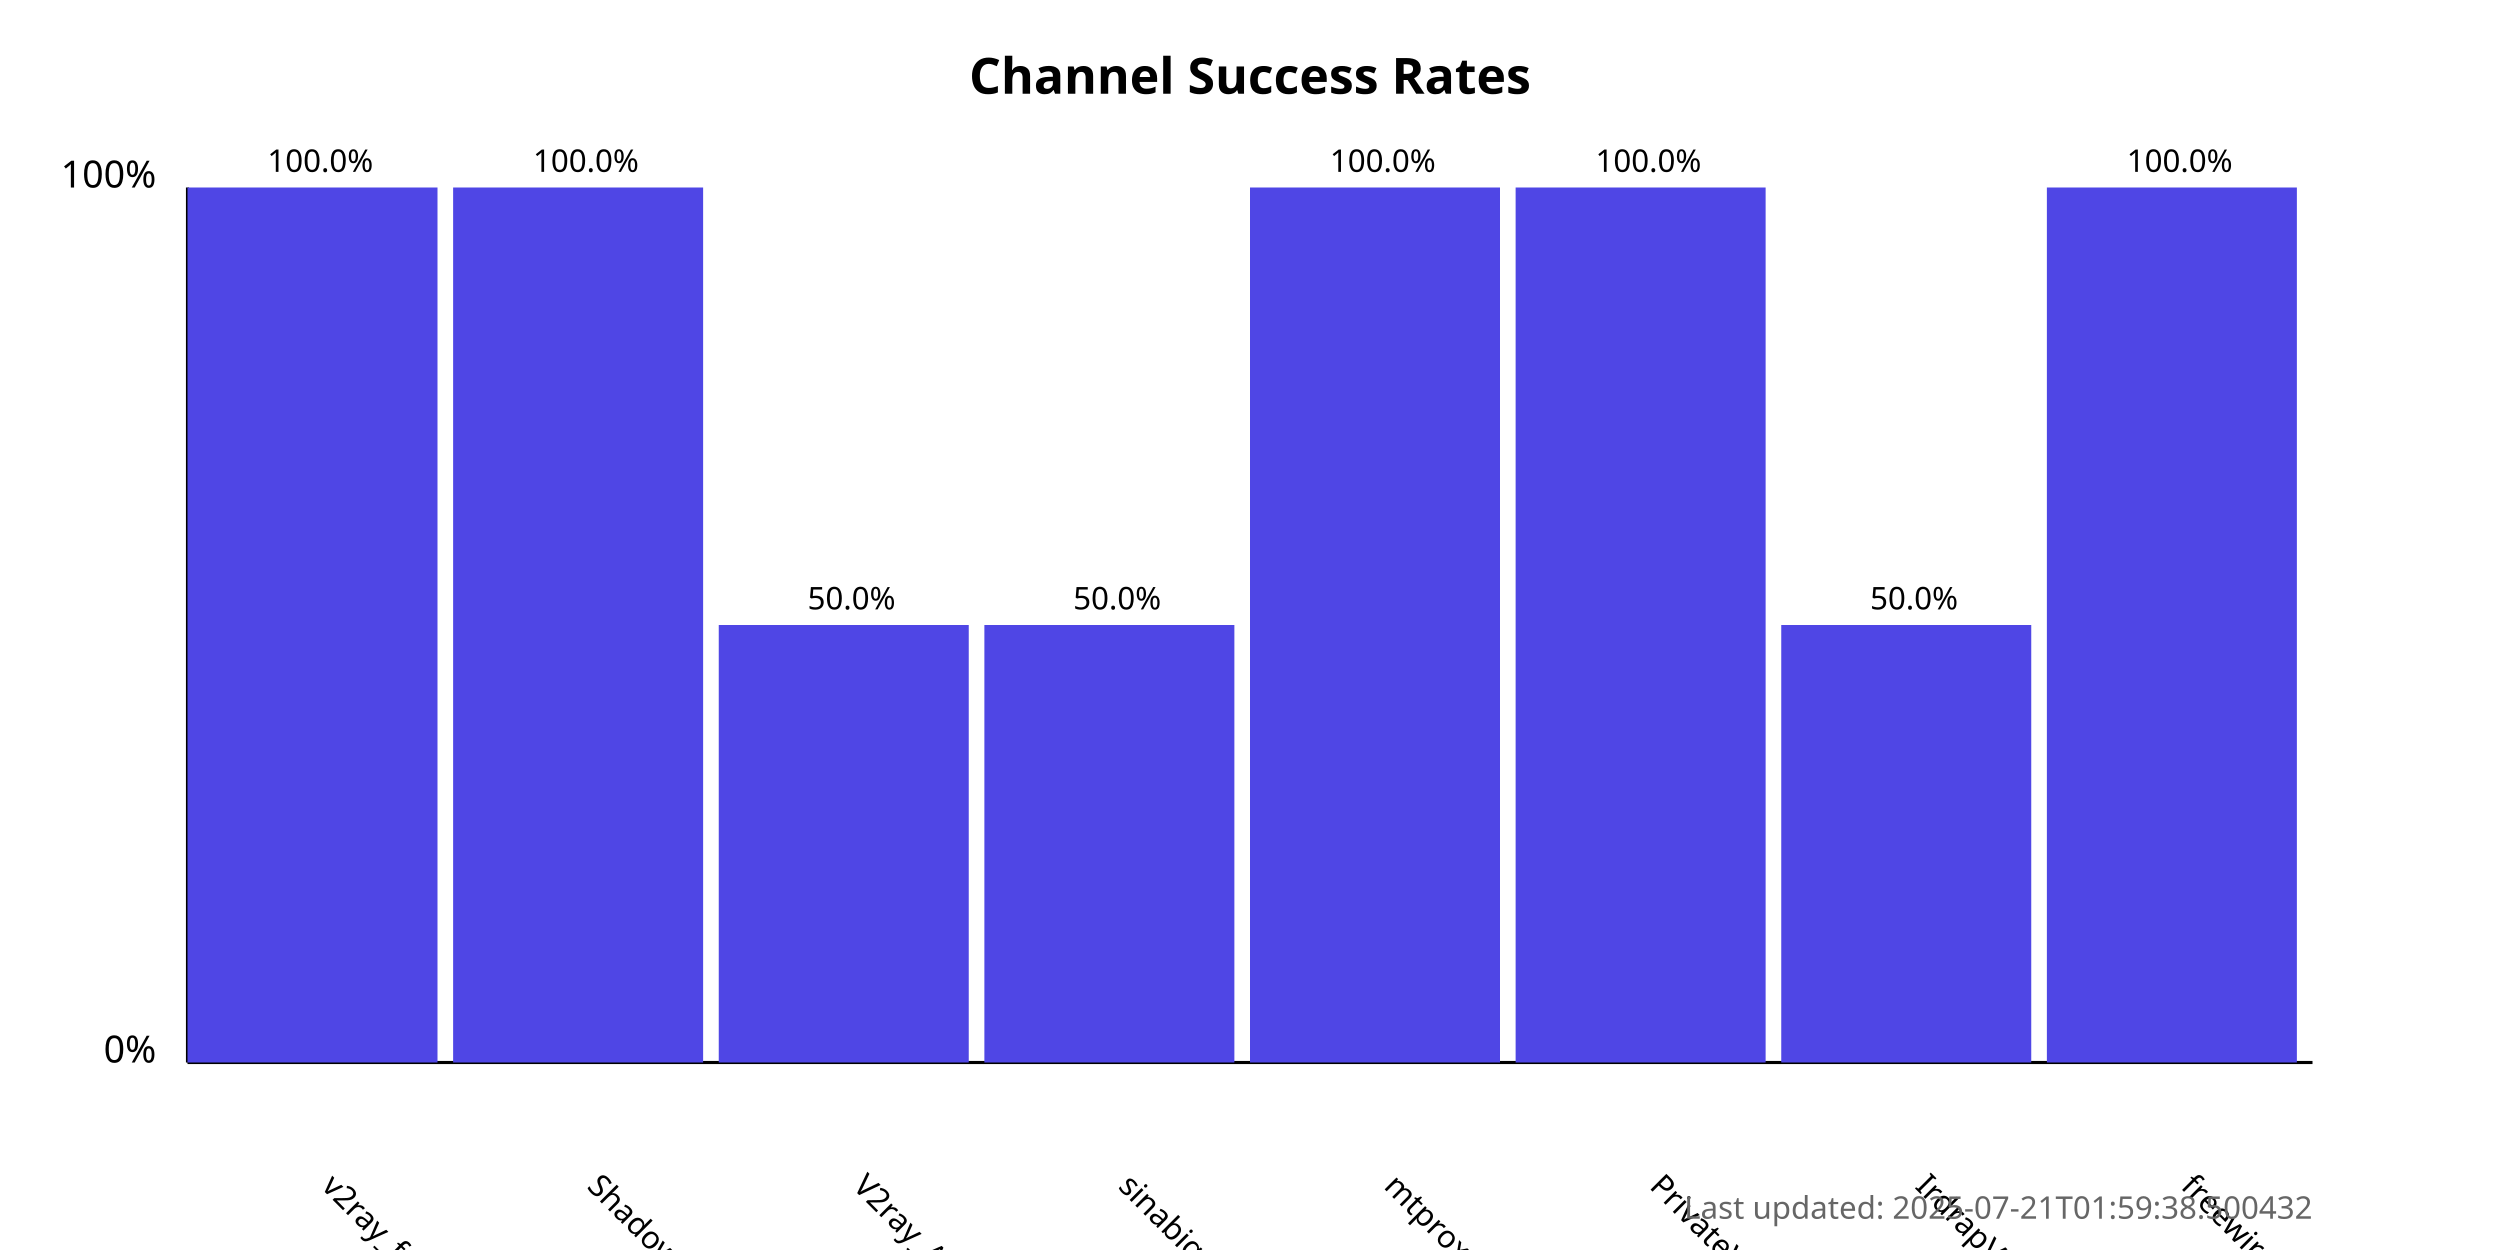
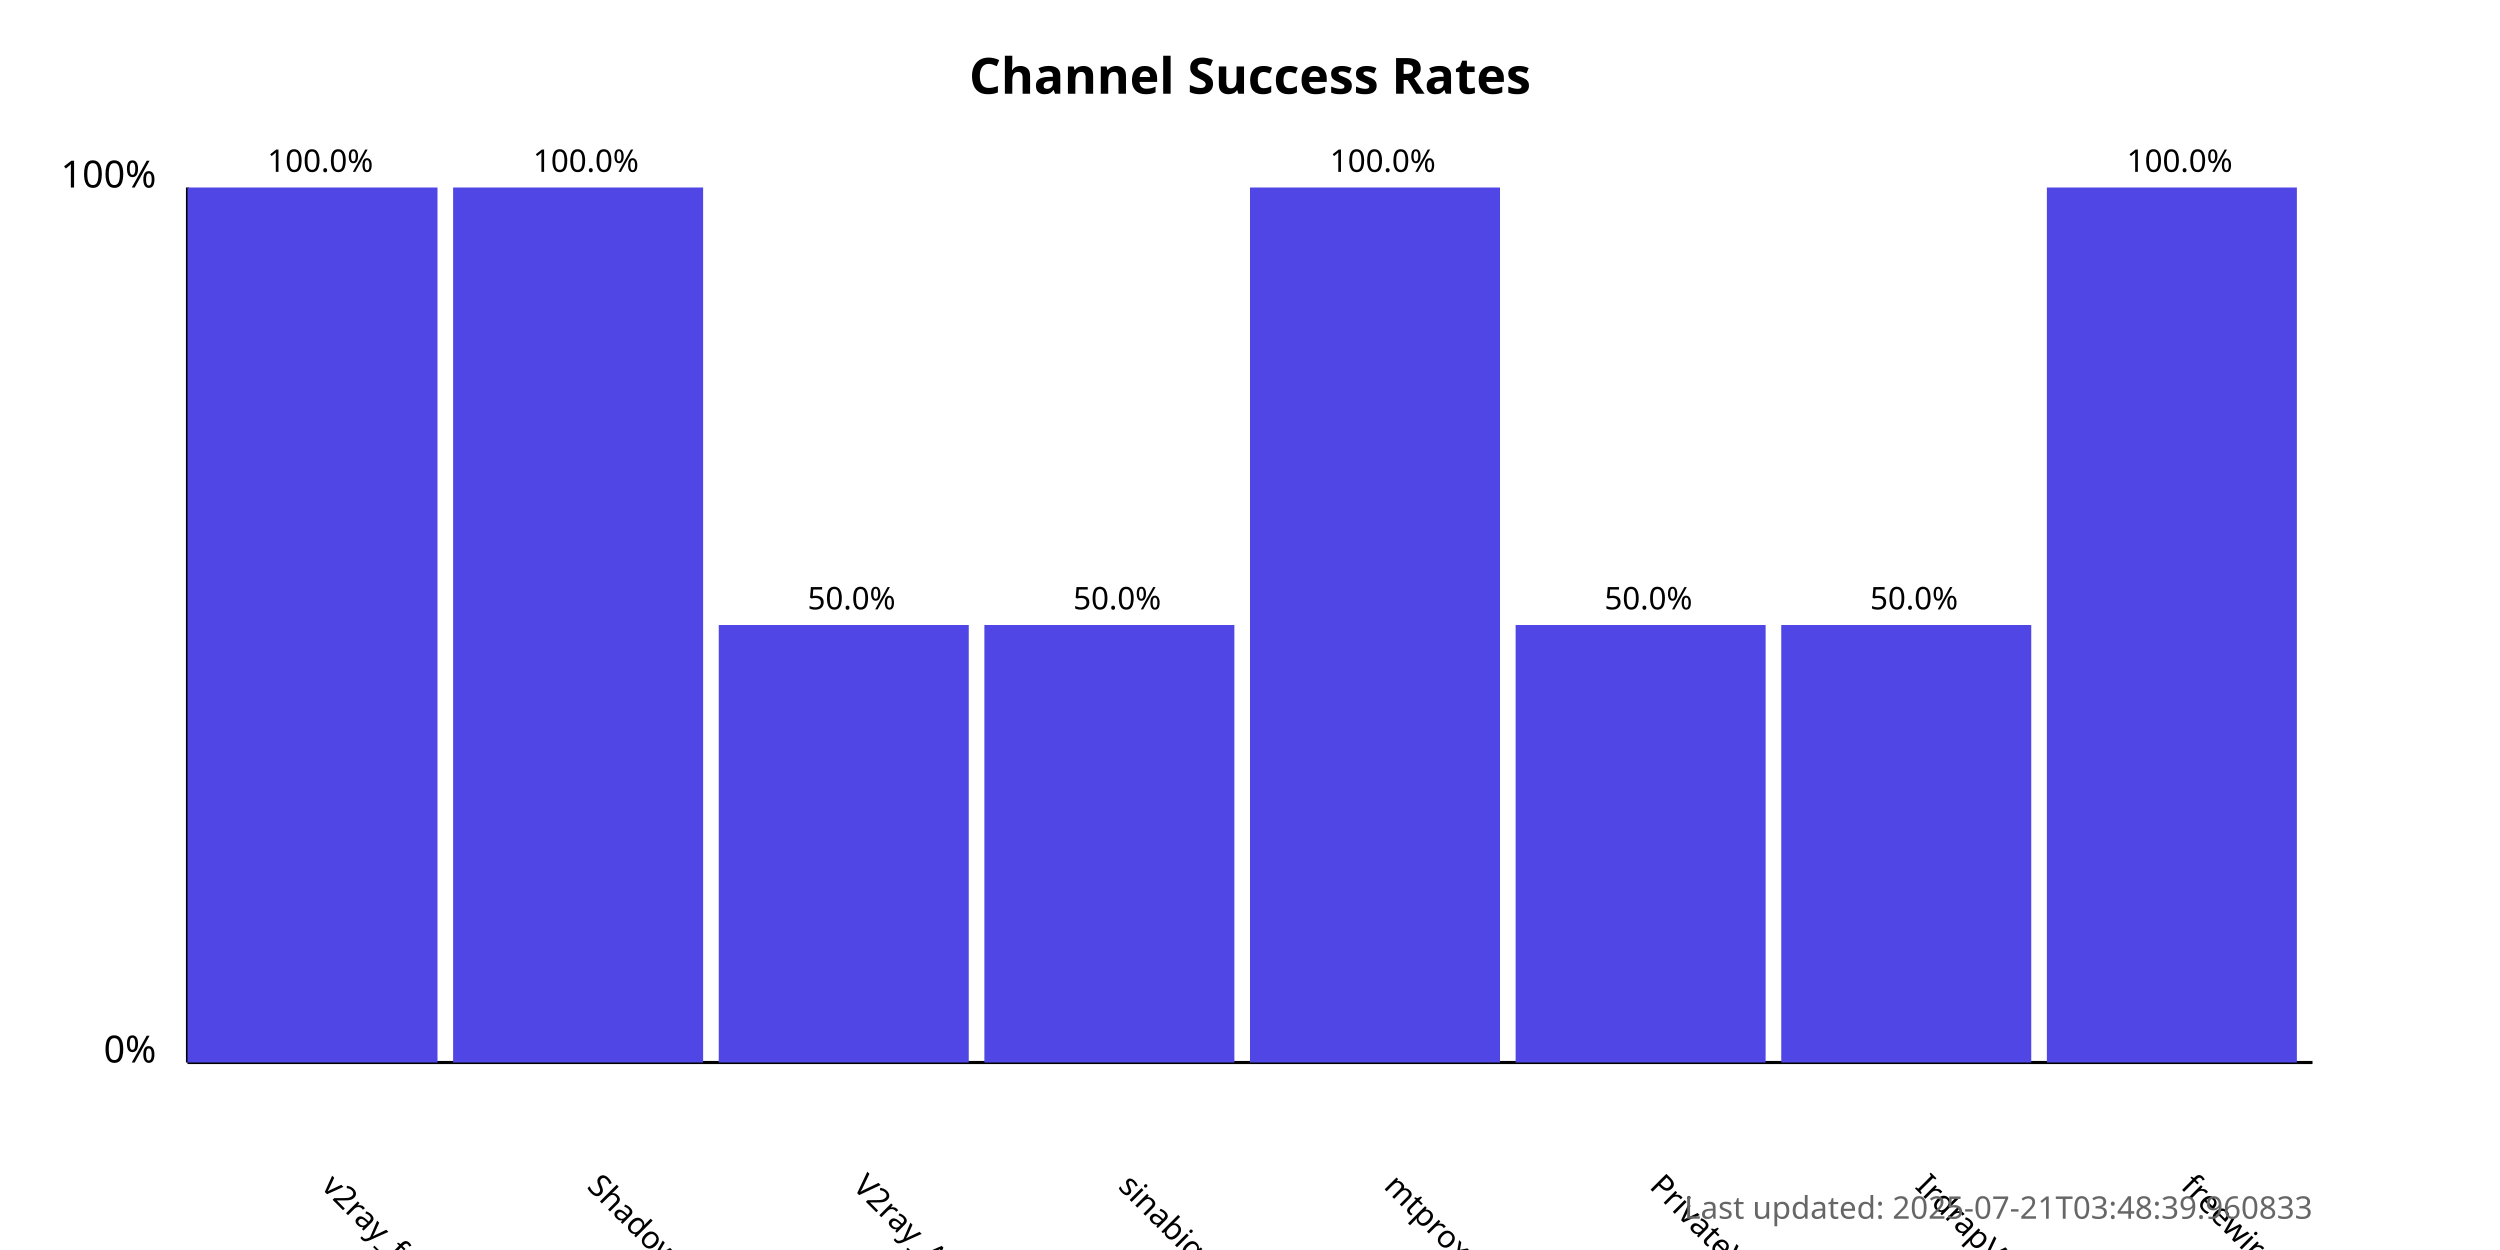
<svg xmlns="http://www.w3.org/2000/svg" width="800" height="400">
  <style>
            .chart-title { font: bold 16px sans-serif; }
            .axis-label { font: 12px sans-serif; }
            .tick-label { font: 10px sans-serif; }
            .bar { fill: #4f46e5; }
            .bar:hover { fill: #6366f1; }
            .timestamp { font: 10px sans-serif; fill: #666; }
        </style>
  <text x="400.0" y="30" text-anchor="middle" class="chart-title">
            Channel Success Rates
        </text>
  <line x1="60" y1="340" x2="60" y2="60" stroke="black" stroke-width="1" />
  <line x1="60" y1="340" x2="740" y2="340" stroke="black" stroke-width="1" />
  <text x="50" y="340" text-anchor="end" class="axis-label">0%</text>
  <text x="50" y="60" text-anchor="end" class="axis-label">100%</text>
  <g>
    <rect x="60" y="60.0" width="80.0" height="280.0" class="bar" />
    <text x="102.5" y="380" transform="rotate(45, 102.5, 380)" text-anchor="start" class="tick-label">
                v2ray_free_conf
            </text>
    <text x="102.5" y="55.0" text-anchor="middle" class="tick-label">
                100.0%
            </text>
  </g>
  <g>
    <rect x="145.0" y="60.0" width="80.0" height="280.0" class="bar" />
    <text x="187.5" y="380" transform="rotate(45, 187.5, 380)" text-anchor="start" class="tick-label">
                ShadowProxy66
            </text>
    <text x="187.5" y="55.0" text-anchor="middle" class="tick-label">
                100.0%
            </text>
  </g>
  <g>
    <rect x="230.0" y="200.0" width="80.0" height="140.0" class="bar" />
    <text x="272.5" y="380" transform="rotate(45, 272.5, 380)" text-anchor="start" class="tick-label">
                V2ray_Alpha
            </text>
    <text x="272.5" y="195.0" text-anchor="middle" class="tick-label">
                50.0%
            </text>
  </g>
  <g>
    <rect x="315.0" y="200.0" width="80.0" height="140.0" class="bar" />
    <text x="357.5" y="380" transform="rotate(45, 357.5, 380)" text-anchor="start" class="tick-label">
                sinabigo
            </text>
    <text x="357.5" y="195.0" text-anchor="middle" class="tick-label">
                50.0%
            </text>
  </g>
  <g>
    <rect x="400.0" y="60.0" width="80.0" height="280.0" class="bar" />
    <text x="442.5" y="380" transform="rotate(45, 442.5, 380)" text-anchor="start" class="tick-label">
                mtproxy_lists
            </text>
    <text x="442.5" y="55.0" text-anchor="middle" class="tick-label">
                100.0%
            </text>
  </g>
  <g>
-     <rect x="485.0" y="60.0" width="80.0" height="280.0" class="bar" />
+     <rect x="485.0" y="200.0" width="80.0" height="140.0" class="bar" />
    <text x="527.5" y="380" transform="rotate(45, 527.5, 380)" text-anchor="start" class="tick-label">
                PrivateVPNs
            </text>
-     <text x="527.5" y="55.0" text-anchor="middle" class="tick-label">
-                 100.0%
+     <text x="527.5" y="195.0" text-anchor="middle" class="tick-label">
+                 50.0%
            </text>
  </g>
  <g>
    <rect x="570.0" y="200.0" width="80.0" height="140.0" class="bar" />
    <text x="612.5" y="380" transform="rotate(45, 612.5, 380)" text-anchor="start" class="tick-label">
                IrdrapVPNnews
            </text>
    <text x="612.5" y="195.0" text-anchor="middle" class="tick-label">
                50.0%
            </text>
  </g>
  <g>
    <rect x="655.0" y="60.0" width="80.0" height="280.0" class="bar" />
    <text x="697.5" y="380" transform="rotate(45, 697.5, 380)" text-anchor="start" class="tick-label">
                freewireguard
            </text>
    <text x="697.5" y="55.0" text-anchor="middle" class="tick-label">
                100.0%
            </text>
  </g>
  <text x="740" y="390" text-anchor="end" class="timestamp">
-             Last updated: 2025-07-21T01:59:38.500432
+             Last updated: 2025-07-21T03:48:39.960833
        </text>
</svg>
